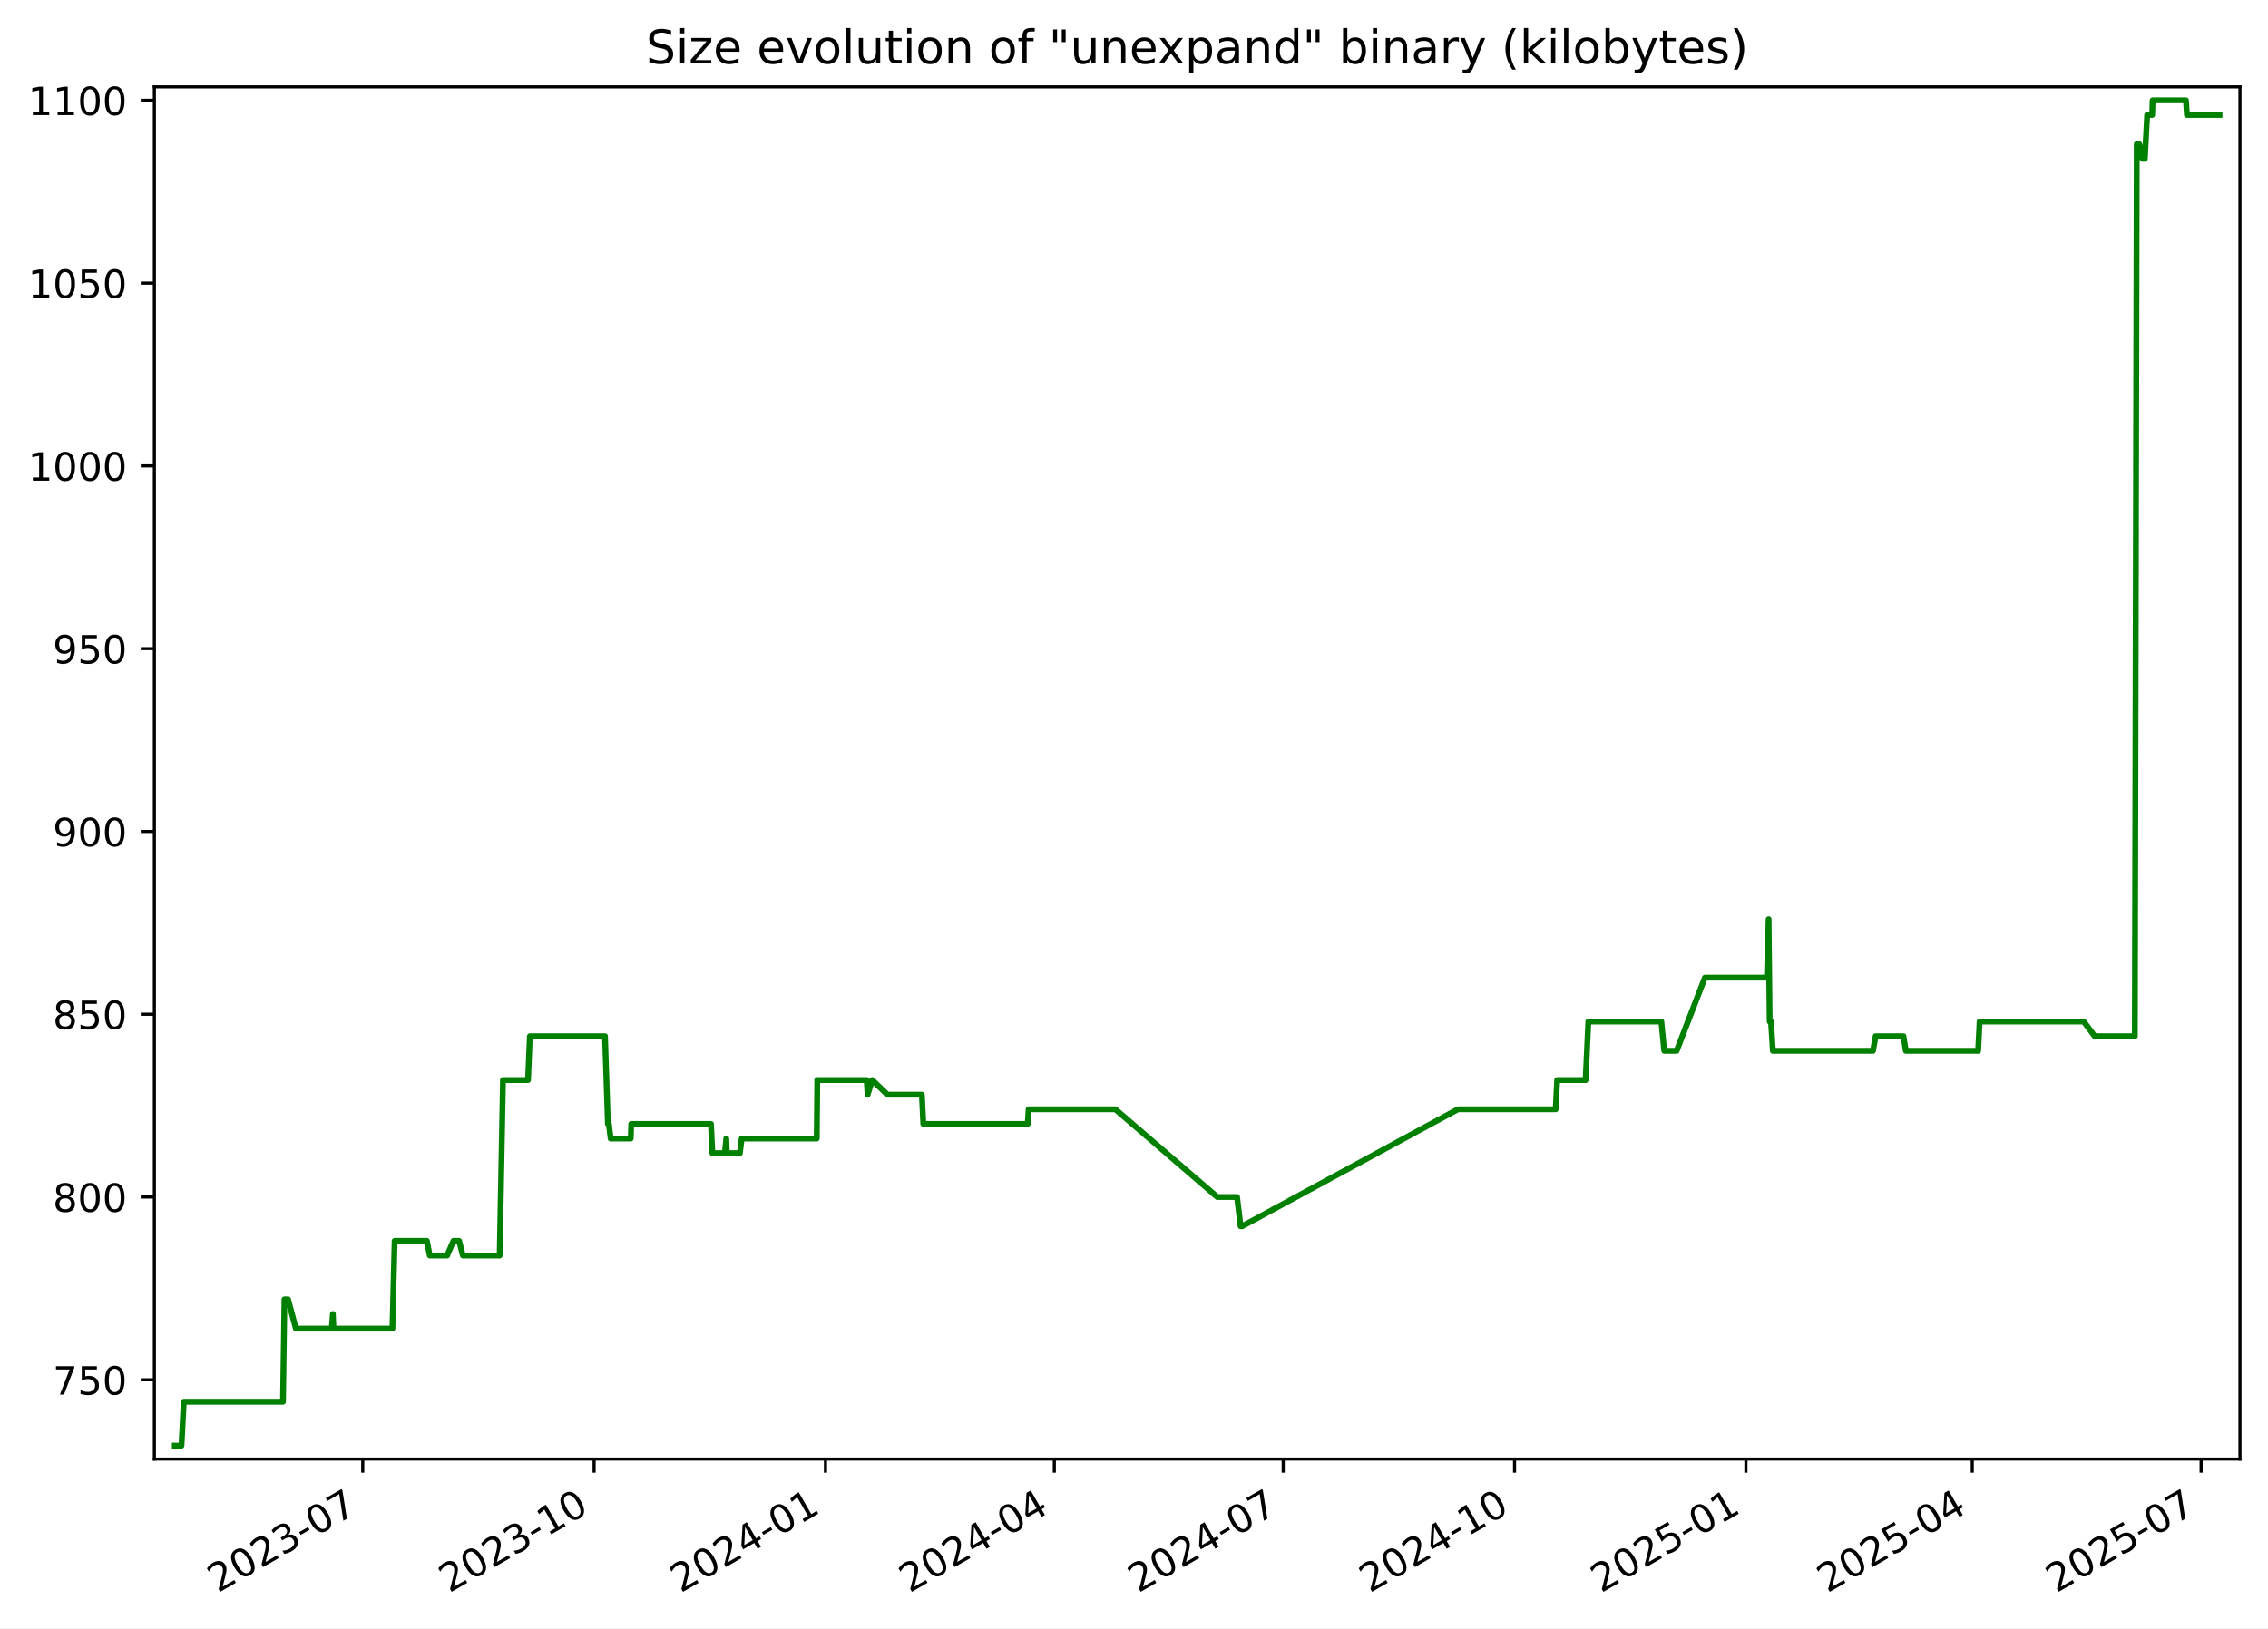
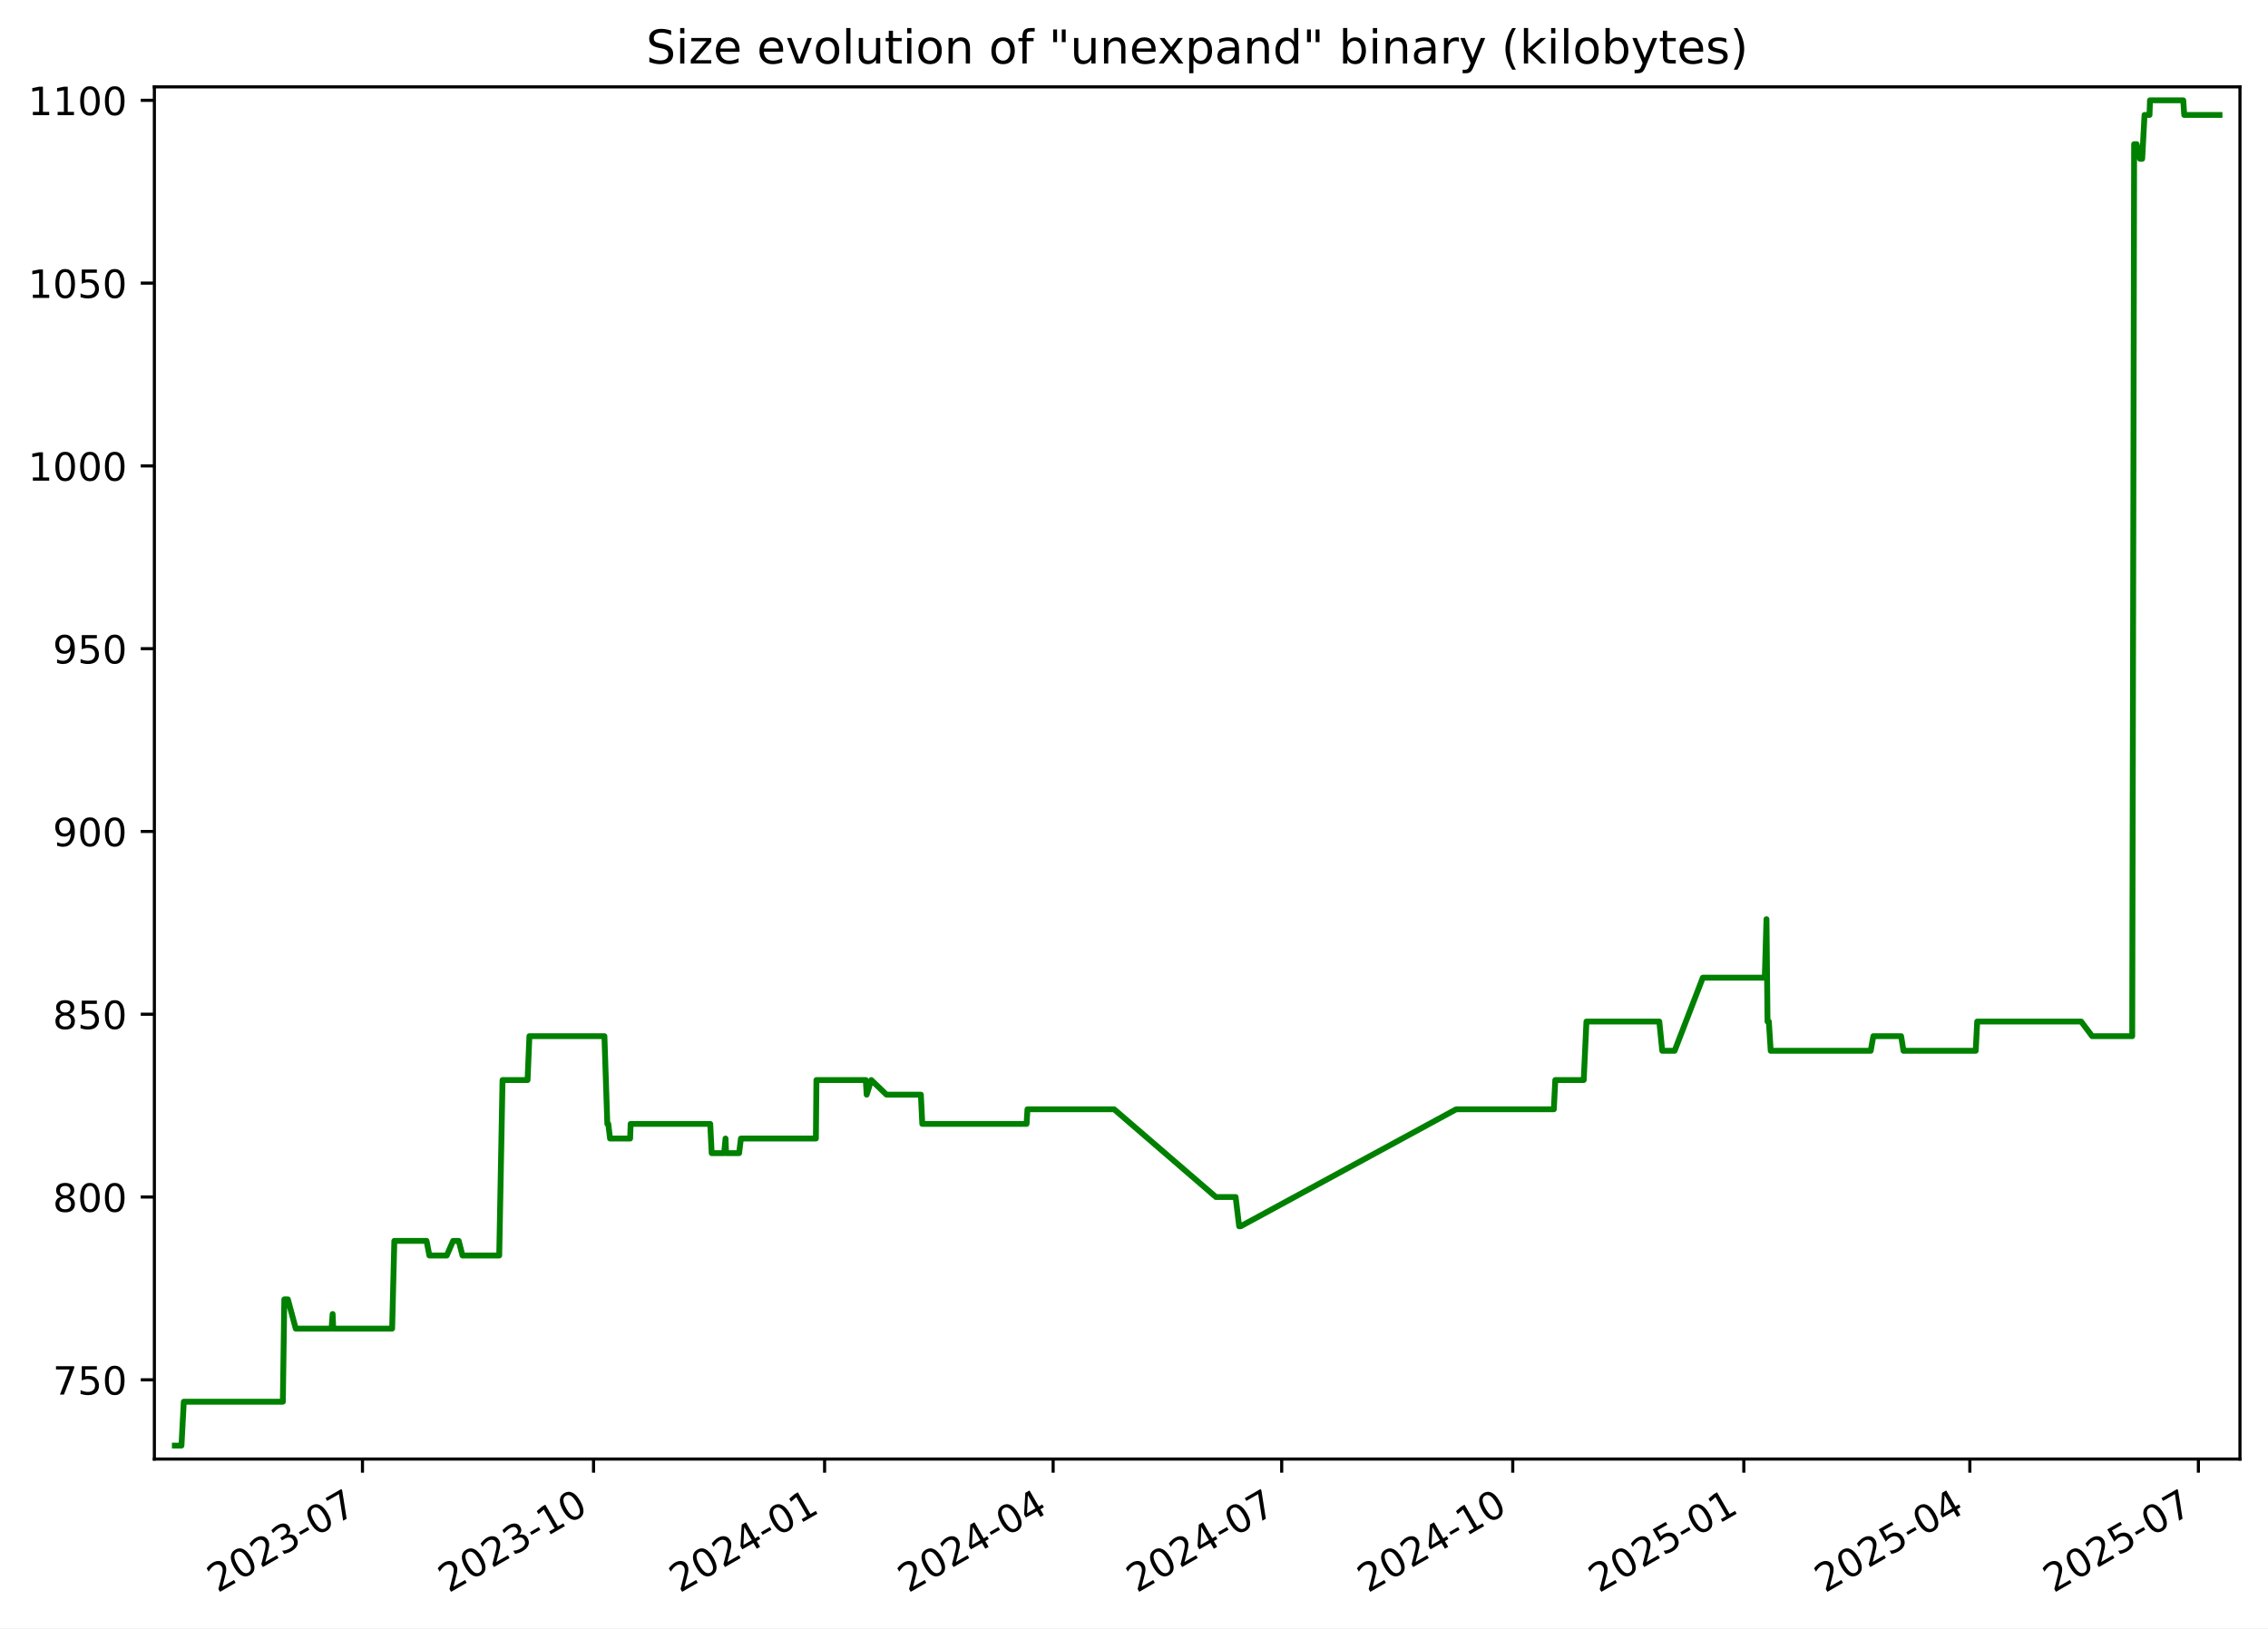
<svg xmlns="http://www.w3.org/2000/svg" xmlns:xlink="http://www.w3.org/1999/xlink" width="582.53pt" height="418.303pt" viewBox="0 0 582.53 418.303" version="1.1">
  <defs>
    <style type="text/css">*{stroke-linejoin: round; stroke-linecap: butt}</style>
  </defs>
  <g id="figure_1">
    <g id="patch_1">
      <path d="M -0 418.303  L 582.53 418.303  L 582.53 0  L -0 0  z " style="fill: #ffffff" />
    </g>
    <g id="axes_1">
      <g id="patch_2">
        <path d="M 39.65 374.83  L 575.33 374.83  L 575.33 22.318  L 39.65 22.318  z " style="fill: #ffffff" />
      </g>
      <g id="matplotlib.axis_1">
        <g id="xtick_1">
          <g id="line2d_1">
            <defs>
-               <path id="m5a92bfe135" d="M 0 0  L 0 3.5  " style="stroke: #000000; stroke-width: 0.8" />
+               <path id="mb49cba0302" d="M 0 0  L 0 3.5  " style="stroke: #000000; stroke-width: 0.8" />
            </defs>
            <g>
-               <use xlink:href="#m5a92bfe135" x="93.167" y="374.83" style="stroke: #000000; stroke-width: 0.8" />
+               <use xlink:href="#mb49cba0302" x="93.102" y="374.83" style="stroke: #000000; stroke-width: 0.8" />
            </g>
          </g>
          <g id="text_1">
-             <g transform="translate(55.94227 409.302) rotate(-30) scale(0.1 -0.1)">
+             <g transform="translate(55.87736 409.302) rotate(-30) scale(0.1 -0.1)">
              <defs>
                <path id="DejaVuSans-32" d="M 1228 531  L 3431 531  L 3431 0  L 469 0  L 469 531  Q 828 903 1448 1529  Q 2069 2156 2228 2338  Q 2531 2678 2651 2914  Q 2772 3150 2772 3378  Q 2772 3750 2511 3984  Q 2250 4219 1831 4219  Q 1534 4219 1204 4116  Q 875 4013 500 3803  L 500 4441  Q 881 4594 1212 4672  Q 1544 4750 1819 4750  Q 2544 4750 2975 4387  Q 3406 4025 3406 3419  Q 3406 3131 3298 2873  Q 3191 2616 2906 2266  Q 2828 2175 2409 1742  Q 1991 1309 1228 531  z " transform="scale(0.015625)" />
                <path id="DejaVuSans-30" d="M 2034 4250  Q 1547 4250 1301 3770  Q 1056 3291 1056 2328  Q 1056 1369 1301 889  Q 1547 409 2034 409  Q 2525 409 2770 889  Q 3016 1369 3016 2328  Q 3016 3291 2770 3770  Q 2525 4250 2034 4250  z M 2034 4750  Q 2819 4750 3233 4129  Q 3647 3509 3647 2328  Q 3647 1150 3233 529  Q 2819 -91 2034 -91  Q 1250 -91 836 529  Q 422 1150 422 2328  Q 422 3509 836 4129  Q 1250 4750 2034 4750  z " transform="scale(0.015625)" />
                <path id="DejaVuSans-33" d="M 2597 2516  Q 3050 2419 3304 2112  Q 3559 1806 3559 1356  Q 3559 666 3084 287  Q 2609 -91 1734 -91  Q 1441 -91 1130 -33  Q 819 25 488 141  L 488 750  Q 750 597 1062 519  Q 1375 441 1716 441  Q 2309 441 2620 675  Q 2931 909 2931 1356  Q 2931 1769 2642 2001  Q 2353 2234 1838 2234  L 1294 2234  L 1294 2753  L 1863 2753  Q 2328 2753 2575 2939  Q 2822 3125 2822 3475  Q 2822 3834 2567 4026  Q 2313 4219 1838 4219  Q 1578 4219 1281 4162  Q 984 4106 628 3988  L 628 4550  Q 988 4650 1302 4700  Q 1616 4750 1894 4750  Q 2613 4750 3031 4423  Q 3450 4097 3450 3541  Q 3450 3153 3228 2886  Q 3006 2619 2597 2516  z " transform="scale(0.015625)" />
                <path id="DejaVuSans-2d" d="M 313 2009  L 1997 2009  L 1997 1497  L 313 1497  L 313 2009  z " transform="scale(0.015625)" />
                <path id="DejaVuSans-37" d="M 525 4666  L 3525 4666  L 3525 4397  L 1831 0  L 1172 0  L 2766 4134  L 525 4134  L 525 4666  z " transform="scale(0.015625)" />
              </defs>
              <use xlink:href="#DejaVuSans-32" />
              <use xlink:href="#DejaVuSans-30" x="63.623" />
              <use xlink:href="#DejaVuSans-32" x="127.246" />
              <use xlink:href="#DejaVuSans-33" x="190.869" />
              <use xlink:href="#DejaVuSans-2d" x="254.492" />
              <use xlink:href="#DejaVuSans-30" x="290.576" />
              <use xlink:href="#DejaVuSans-37" x="354.199" />
            </g>
          </g>
        </g>
        <g id="xtick_2">
          <g id="line2d_2">
            <g>
-               <use xlink:href="#m5a92bfe135" x="152.594" y="374.83" style="stroke: #000000; stroke-width: 0.8" />
+               <use xlink:href="#mb49cba0302" x="152.449" y="374.83" style="stroke: #000000; stroke-width: 0.8" />
            </g>
          </g>
          <g id="text_2">
-             <g transform="translate(115.3691 409.302) rotate(-30) scale(0.1 -0.1)">
+             <g transform="translate(115.2243 409.302) rotate(-30) scale(0.1 -0.1)">
              <defs>
                <path id="DejaVuSans-31" d="M 794 531  L 1825 531  L 1825 4091  L 703 3866  L 703 4441  L 1819 4666  L 2450 4666  L 2450 531  L 3481 531  L 3481 0  L 794 0  L 794 531  z " transform="scale(0.015625)" />
              </defs>
              <use xlink:href="#DejaVuSans-32" />
              <use xlink:href="#DejaVuSans-30" x="63.623" />
              <use xlink:href="#DejaVuSans-32" x="127.246" />
              <use xlink:href="#DejaVuSans-33" x="190.869" />
              <use xlink:href="#DejaVuSans-2d" x="254.492" />
              <use xlink:href="#DejaVuSans-31" x="290.576" />
              <use xlink:href="#DejaVuSans-30" x="354.199" />
            </g>
          </g>
        </g>
        <g id="xtick_3">
          <g id="line2d_3">
            <g>
-               <use xlink:href="#m5a92bfe135" x="212.021" y="374.83" style="stroke: #000000; stroke-width: 0.8" />
+               <use xlink:href="#mb49cba0302" x="211.796" y="374.83" style="stroke: #000000; stroke-width: 0.8" />
            </g>
          </g>
          <g id="text_3">
-             <g transform="translate(174.796 409.302) rotate(-30) scale(0.1 -0.1)">
+             <g transform="translate(174.5712 409.302) rotate(-30) scale(0.1 -0.1)">
              <defs>
                <path id="DejaVuSans-34" d="M 2419 4116  L 825 1625  L 2419 1625  L 2419 4116  z M 2253 4666  L 3047 4666  L 3047 1625  L 3713 1625  L 3713 1100  L 3047 1100  L 3047 0  L 2419 0  L 2419 1100  L 313 1100  L 313 1709  L 2253 4666  z " transform="scale(0.015625)" />
              </defs>
              <use xlink:href="#DejaVuSans-32" />
              <use xlink:href="#DejaVuSans-30" x="63.623" />
              <use xlink:href="#DejaVuSans-32" x="127.246" />
              <use xlink:href="#DejaVuSans-34" x="190.869" />
              <use xlink:href="#DejaVuSans-2d" x="254.492" />
              <use xlink:href="#DejaVuSans-30" x="290.576" />
              <use xlink:href="#DejaVuSans-31" x="354.199" />
            </g>
          </g>
        </g>
        <g id="xtick_4">
          <g id="line2d_4">
            <g>
-               <use xlink:href="#m5a92bfe135" x="270.802" y="374.83" style="stroke: #000000; stroke-width: 0.8" />
+               <use xlink:href="#mb49cba0302" x="270.498" y="374.83" style="stroke: #000000; stroke-width: 0.8" />
            </g>
          </g>
          <g id="text_4">
-             <g transform="translate(233.577 409.302) rotate(-30) scale(0.1 -0.1)">
+             <g transform="translate(233.2731 409.302) rotate(-30) scale(0.1 -0.1)">
              <use xlink:href="#DejaVuSans-32" />
              <use xlink:href="#DejaVuSans-30" x="63.623" />
              <use xlink:href="#DejaVuSans-32" x="127.246" />
              <use xlink:href="#DejaVuSans-34" x="190.869" />
              <use xlink:href="#DejaVuSans-2d" x="254.492" />
              <use xlink:href="#DejaVuSans-30" x="290.576" />
              <use xlink:href="#DejaVuSans-34" x="354.199" />
            </g>
          </g>
        </g>
        <g id="xtick_5">
          <g id="line2d_5">
            <g>
-               <use xlink:href="#m5a92bfe135" x="329.583" y="374.83" style="stroke: #000000; stroke-width: 0.8" />
+               <use xlink:href="#mb49cba0302" x="329.2" y="374.83" style="stroke: #000000; stroke-width: 0.8" />
            </g>
          </g>
          <g id="text_5">
-             <g transform="translate(292.3579 409.302) rotate(-30) scale(0.1 -0.1)">
+             <g transform="translate(291.975 409.302) rotate(-30) scale(0.1 -0.1)">
              <use xlink:href="#DejaVuSans-32" />
              <use xlink:href="#DejaVuSans-30" x="63.623" />
              <use xlink:href="#DejaVuSans-32" x="127.246" />
              <use xlink:href="#DejaVuSans-34" x="190.869" />
              <use xlink:href="#DejaVuSans-2d" x="254.492" />
              <use xlink:href="#DejaVuSans-30" x="290.576" />
              <use xlink:href="#DejaVuSans-37" x="354.199" />
            </g>
          </g>
        </g>
        <g id="xtick_6">
          <g id="line2d_6">
            <g>
-               <use xlink:href="#m5a92bfe135" x="389.01" y="374.83" style="stroke: #000000; stroke-width: 0.8" />
+               <use xlink:href="#mb49cba0302" x="388.547" y="374.83" style="stroke: #000000; stroke-width: 0.8" />
            </g>
          </g>
          <g id="text_6">
-             <g transform="translate(351.7848 409.302) rotate(-30) scale(0.1 -0.1)">
+             <g transform="translate(351.3219 409.302) rotate(-30) scale(0.1 -0.1)">
              <use xlink:href="#DejaVuSans-32" />
              <use xlink:href="#DejaVuSans-30" x="63.623" />
              <use xlink:href="#DejaVuSans-32" x="127.246" />
              <use xlink:href="#DejaVuSans-34" x="190.869" />
              <use xlink:href="#DejaVuSans-2d" x="254.492" />
              <use xlink:href="#DejaVuSans-31" x="290.576" />
              <use xlink:href="#DejaVuSans-30" x="354.199" />
            </g>
          </g>
        </g>
        <g id="xtick_7">
          <g id="line2d_7">
            <g>
-               <use xlink:href="#m5a92bfe135" x="448.436" y="374.83" style="stroke: #000000; stroke-width: 0.8" />
+               <use xlink:href="#mb49cba0302" x="447.894" y="374.83" style="stroke: #000000; stroke-width: 0.8" />
            </g>
          </g>
          <g id="text_7">
-             <g transform="translate(411.2116 409.302) rotate(-30) scale(0.1 -0.1)">
+             <g transform="translate(410.6689 409.302) rotate(-30) scale(0.1 -0.1)">
              <defs>
                <path id="DejaVuSans-35" d="M 691 4666  L 3169 4666  L 3169 4134  L 1269 4134  L 1269 2991  Q 1406 3038 1543 3061  Q 1681 3084 1819 3084  Q 2600 3084 3056 2656  Q 3513 2228 3513 1497  Q 3513 744 3044 326  Q 2575 -91 1722 -91  Q 1428 -91 1123 -41  Q 819 9 494 109  L 494 744  Q 775 591 1075 516  Q 1375 441 1709 441  Q 2250 441 2565 725  Q 2881 1009 2881 1497  Q 2881 1984 2565 2268  Q 2250 2553 1709 2553  Q 1456 2553 1204 2497  Q 953 2441 691 2322  L 691 4666  z " transform="scale(0.015625)" />
              </defs>
              <use xlink:href="#DejaVuSans-32" />
              <use xlink:href="#DejaVuSans-30" x="63.623" />
              <use xlink:href="#DejaVuSans-32" x="127.246" />
              <use xlink:href="#DejaVuSans-35" x="190.869" />
              <use xlink:href="#DejaVuSans-2d" x="254.492" />
              <use xlink:href="#DejaVuSans-30" x="290.576" />
              <use xlink:href="#DejaVuSans-31" x="354.199" />
            </g>
          </g>
        </g>
        <g id="xtick_8">
          <g id="line2d_8">
            <g>
-               <use xlink:href="#m5a92bfe135" x="506.571" y="374.83" style="stroke: #000000; stroke-width: 0.8" />
+               <use xlink:href="#mb49cba0302" x="505.95" y="374.83" style="stroke: #000000; stroke-width: 0.8" />
            </g>
          </g>
          <g id="text_8">
-             <g transform="translate(469.3466 409.302) rotate(-30) scale(0.1 -0.1)">
+             <g transform="translate(468.7256 409.302) rotate(-30) scale(0.1 -0.1)">
              <use xlink:href="#DejaVuSans-32" />
              <use xlink:href="#DejaVuSans-30" x="63.623" />
              <use xlink:href="#DejaVuSans-32" x="127.246" />
              <use xlink:href="#DejaVuSans-35" x="190.869" />
              <use xlink:href="#DejaVuSans-2d" x="254.492" />
              <use xlink:href="#DejaVuSans-30" x="290.576" />
              <use xlink:href="#DejaVuSans-34" x="354.199" />
            </g>
          </g>
        </g>
        <g id="xtick_9">
          <g id="line2d_9">
            <g>
-               <use xlink:href="#m5a92bfe135" x="565.352" y="374.83" style="stroke: #000000; stroke-width: 0.8" />
+               <use xlink:href="#mb49cba0302" x="564.652" y="374.83" style="stroke: #000000; stroke-width: 0.8" />
            </g>
          </g>
          <g id="text_9">
-             <g transform="translate(528.1275 409.302) rotate(-30) scale(0.1 -0.1)">
+             <g transform="translate(527.4275 409.302) rotate(-30) scale(0.1 -0.1)">
              <use xlink:href="#DejaVuSans-32" />
              <use xlink:href="#DejaVuSans-30" x="63.623" />
              <use xlink:href="#DejaVuSans-32" x="127.246" />
              <use xlink:href="#DejaVuSans-35" x="190.869" />
              <use xlink:href="#DejaVuSans-2d" x="254.492" />
              <use xlink:href="#DejaVuSans-30" x="290.576" />
              <use xlink:href="#DejaVuSans-37" x="354.199" />
            </g>
          </g>
        </g>
      </g>
      <g id="matplotlib.axis_2">
        <g id="ytick_1">
          <g id="line2d_10">
            <defs>
-               <path id="m5a2e5daf34" d="M 0 0  L -3.5 0  " style="stroke: #000000; stroke-width: 0.8" />
+               <path id="m9eef3a048c" d="M 0 0  L -3.5 0  " style="stroke: #000000; stroke-width: 0.8" />
            </defs>
            <g>
-               <use xlink:href="#m5a2e5daf34" x="39.65" y="354.47" style="stroke: #000000; stroke-width: 0.8" />
+               <use xlink:href="#m9eef3a048c" x="39.65" y="354.47" style="stroke: #000000; stroke-width: 0.8" />
            </g>
          </g>
          <g id="text_10">
            <g transform="translate(13.5625 358.269) scale(0.1 -0.1)">
              <use xlink:href="#DejaVuSans-37" />
              <use xlink:href="#DejaVuSans-35" x="63.623" />
              <use xlink:href="#DejaVuSans-30" x="127.246" />
            </g>
          </g>
        </g>
        <g id="ytick_2">
          <g id="line2d_11">
            <g>
-               <use xlink:href="#m5a2e5daf34" x="39.65" y="307.513" style="stroke: #000000; stroke-width: 0.8" />
+               <use xlink:href="#m9eef3a048c" x="39.65" y="307.513" style="stroke: #000000; stroke-width: 0.8" />
            </g>
          </g>
          <g id="text_11">
            <g transform="translate(13.5625 311.3125) scale(0.1 -0.1)">
              <defs>
                <path id="DejaVuSans-38" d="M 2034 2216  Q 1584 2216 1326 1975  Q 1069 1734 1069 1313  Q 1069 891 1326 650  Q 1584 409 2034 409  Q 2484 409 2743 651  Q 3003 894 3003 1313  Q 3003 1734 2745 1975  Q 2488 2216 2034 2216  z M 1403 2484  Q 997 2584 770 2862  Q 544 3141 544 3541  Q 544 4100 942 4425  Q 1341 4750 2034 4750  Q 2731 4750 3128 4425  Q 3525 4100 3525 3541  Q 3525 3141 3298 2862  Q 3072 2584 2669 2484  Q 3125 2378 3379 2068  Q 3634 1759 3634 1313  Q 3634 634 3220 271  Q 2806 -91 2034 -91  Q 1263 -91 848 271  Q 434 634 434 1313  Q 434 1759 690 2068  Q 947 2378 1403 2484  z M 1172 3481  Q 1172 3119 1398 2916  Q 1625 2713 2034 2713  Q 2441 2713 2670 2916  Q 2900 3119 2900 3481  Q 2900 3844 2670 4047  Q 2441 4250 2034 4250  Q 1625 4250 1398 4047  Q 1172 3844 1172 3481  z " transform="scale(0.015625)" />
              </defs>
              <use xlink:href="#DejaVuSans-38" />
              <use xlink:href="#DejaVuSans-30" x="63.623" />
              <use xlink:href="#DejaVuSans-30" x="127.246" />
            </g>
          </g>
        </g>
        <g id="ytick_3">
          <g id="line2d_12">
            <g>
-               <use xlink:href="#m5a2e5daf34" x="39.65" y="260.557" style="stroke: #000000; stroke-width: 0.8" />
+               <use xlink:href="#m9eef3a048c" x="39.65" y="260.557" style="stroke: #000000; stroke-width: 0.8" />
            </g>
          </g>
          <g id="text_12">
            <g transform="translate(13.5625 264.356) scale(0.1 -0.1)">
              <use xlink:href="#DejaVuSans-38" />
              <use xlink:href="#DejaVuSans-35" x="63.623" />
              <use xlink:href="#DejaVuSans-30" x="127.246" />
            </g>
          </g>
        </g>
        <g id="ytick_4">
          <g id="line2d_13">
            <g>
-               <use xlink:href="#m5a2e5daf34" x="39.65" y="213.6" style="stroke: #000000; stroke-width: 0.8" />
+               <use xlink:href="#m9eef3a048c" x="39.65" y="213.6" style="stroke: #000000; stroke-width: 0.8" />
            </g>
          </g>
          <g id="text_13">
            <g transform="translate(13.5625 217.3994) scale(0.1 -0.1)">
              <defs>
                <path id="DejaVuSans-39" d="M 703 97  L 703 672  Q 941 559 1184 500  Q 1428 441 1663 441  Q 2288 441 2617 861  Q 2947 1281 2994 2138  Q 2813 1869 2534 1725  Q 2256 1581 1919 1581  Q 1219 1581 811 2004  Q 403 2428 403 3163  Q 403 3881 828 4315  Q 1253 4750 1959 4750  Q 2769 4750 3195 4129  Q 3622 3509 3622 2328  Q 3622 1225 3098 567  Q 2575 -91 1691 -91  Q 1453 -91 1209 -44  Q 966 3 703 97  z M 1959 2075  Q 2384 2075 2632 2365  Q 2881 2656 2881 3163  Q 2881 3666 2632 3958  Q 2384 4250 1959 4250  Q 1534 4250 1286 3958  Q 1038 3666 1038 3163  Q 1038 2656 1286 2365  Q 1534 2075 1959 2075  z " transform="scale(0.015625)" />
              </defs>
              <use xlink:href="#DejaVuSans-39" />
              <use xlink:href="#DejaVuSans-30" x="63.623" />
              <use xlink:href="#DejaVuSans-30" x="127.246" />
            </g>
          </g>
        </g>
        <g id="ytick_5">
          <g id="line2d_14">
            <g>
-               <use xlink:href="#m5a2e5daf34" x="39.65" y="166.644" style="stroke: #000000; stroke-width: 0.8" />
+               <use xlink:href="#m9eef3a048c" x="39.65" y="166.644" style="stroke: #000000; stroke-width: 0.8" />
            </g>
          </g>
          <g id="text_14">
            <g transform="translate(13.5625 170.4429) scale(0.1 -0.1)">
              <use xlink:href="#DejaVuSans-39" />
              <use xlink:href="#DejaVuSans-35" x="63.623" />
              <use xlink:href="#DejaVuSans-30" x="127.246" />
            </g>
          </g>
        </g>
        <g id="ytick_6">
          <g id="line2d_15">
            <g>
-               <use xlink:href="#m5a2e5daf34" x="39.65" y="119.687" style="stroke: #000000; stroke-width: 0.8" />
+               <use xlink:href="#m9eef3a048c" x="39.65" y="119.687" style="stroke: #000000; stroke-width: 0.8" />
            </g>
          </g>
          <g id="text_15">
            <g transform="translate(7.2 123.4864) scale(0.1 -0.1)">
              <use xlink:href="#DejaVuSans-31" />
              <use xlink:href="#DejaVuSans-30" x="63.623" />
              <use xlink:href="#DejaVuSans-30" x="127.246" />
              <use xlink:href="#DejaVuSans-30" x="190.869" />
            </g>
          </g>
        </g>
        <g id="ytick_7">
          <g id="line2d_16">
            <g>
-               <use xlink:href="#m5a2e5daf34" x="39.65" y="72.731" style="stroke: #000000; stroke-width: 0.8" />
+               <use xlink:href="#m9eef3a048c" x="39.65" y="72.731" style="stroke: #000000; stroke-width: 0.8" />
            </g>
          </g>
          <g id="text_16">
            <g transform="translate(7.2 76.52987) scale(0.1 -0.1)">
              <use xlink:href="#DejaVuSans-31" />
              <use xlink:href="#DejaVuSans-30" x="63.623" />
              <use xlink:href="#DejaVuSans-35" x="127.246" />
              <use xlink:href="#DejaVuSans-30" x="190.869" />
            </g>
          </g>
        </g>
        <g id="ytick_8">
          <g id="line2d_17">
            <g>
-               <use xlink:href="#m5a2e5daf34" x="39.65" y="25.774" style="stroke: #000000; stroke-width: 0.8" />
+               <use xlink:href="#m9eef3a048c" x="39.65" y="25.774" style="stroke: #000000; stroke-width: 0.8" />
            </g>
          </g>
          <g id="text_17">
            <g transform="translate(7.2 29.57334) scale(0.1 -0.1)">
              <use xlink:href="#DejaVuSans-31" />
              <use xlink:href="#DejaVuSans-31" x="63.623" />
              <use xlink:href="#DejaVuSans-30" x="127.246" />
              <use xlink:href="#DejaVuSans-30" x="190.869" />
            </g>
          </g>
        </g>
      </g>
      <g id="line2d_18">
-         <path d="M 44.902 371.374  L 46.612 371.374  L 47.21 360.105  L 72.686 360.105  L 73.064 333.809  L 73.987 333.809  L 76.001 341.322  L 85.216 341.322  L 85.491 337.565  L 85.654 341.322  L 100.795 341.322  L 101.358 318.783  L 109.644 318.783  L 110.377 322.539  L 114.847 322.539  L 116.47 318.783  L 117.919 318.783  L 118.888 322.539  L 128.338 322.539  L 129.188 277.461  L 135.625 277.461  L 136.1 266.192  L 155.391 266.192  L 156.14 288.731  L 156.386 288.731  L 156.84 292.487  L 162.004 292.487  L 162.137 288.731  L 182.61 288.731  L 182.98 296.244  L 186.177 296.244  L 186.542 292.487  L 186.684 296.244  L 190.033 296.244  L 190.503 292.487  L 209.779 292.487  L 209.919 277.461  L 222.609 277.461  L 222.841 281.218  L 224.025 277.461  L 227.94 281.218  L 236.783 281.218  L 237.146 288.731  L 263.967 288.731  L 264.197 284.974  L 286.486 284.974  L 312.666 307.513  L 317.733 307.513  L 318.643 315.026  L 319.036 315.026  L 374.466 284.974  L 399.575 284.974  L 399.951 277.461  L 407.263 277.461  L 407.961 262.435  L 426.702 262.435  L 427.46 269.948  L 430.64 269.948  L 437.896 251.165  L 453.834 251.165  L 454.264 236.139  L 454.535 262.435  L 454.878 262.435  L 455.355 269.948  L 481.075 269.948  L 481.753 266.192  L 488.897 266.192  L 489.505 269.948  L 508.082 269.948  L 508.463 262.435  L 535.202 262.435  L 538.024 266.192  L 548.332 266.192  L 548.823 37.044  L 549.475 37.044  L 550.337 40.8  L 550.899 40.8  L 551.499 29.531  L 552.782 29.531  L 552.899 25.774  L 561.459 25.774  L 561.709 29.531  L 570.078 29.531  L 570.078 29.531  " clip-path="url(#p7ddcc4fe13)" style="fill: none; stroke: #008000; stroke-width: 1.5; stroke-linecap: square" />
+         <path d="M 44.902 371.374  L 46.609 371.374  L 47.207 360.105  L 72.649 360.105  L 73.026 333.809  L 73.948 333.809  L 75.959 341.322  L 85.162 341.322  L 85.436 337.565  L 85.6 341.322  L 100.72 341.322  L 101.282 318.783  L 109.557 318.783  L 110.289 322.539  L 114.753 322.539  L 116.373 318.783  L 117.821 318.783  L 118.788 322.539  L 128.225 322.539  L 129.075 277.461  L 135.503 277.461  L 135.977 266.192  L 155.243 266.192  L 155.99 288.731  L 156.236 288.731  L 156.689 292.487  L 161.847 292.487  L 161.979 288.731  L 182.425 288.731  L 182.794 296.244  L 185.987 296.244  L 186.351 292.487  L 186.493 296.244  L 189.838 296.244  L 190.307 292.487  L 209.558 292.487  L 209.697 277.461  L 222.37 277.461  L 222.601 281.218  L 223.784 277.461  L 227.694 281.218  L 236.525 281.218  L 236.888 288.731  L 263.673 288.731  L 263.902 284.974  L 286.161 284.974  L 312.306 307.513  L 317.366 307.513  L 318.275 315.026  L 318.668 315.026  L 374.023 284.974  L 399.098 284.974  L 399.473 277.461  L 406.776 277.461  L 407.473 262.435  L 426.188 262.435  L 426.945 269.948  L 430.121 269.948  L 437.367 251.165  L 453.284 251.165  L 453.714 236.139  L 453.984 262.435  L 454.327 262.435  L 454.803 269.948  L 480.488 269.948  L 481.166 266.192  L 488.299 266.192  L 488.907 269.948  L 507.459 269.948  L 507.839 262.435  L 534.542 262.435  L 537.361 266.192  L 547.655 266.192  L 548.145 37.044  L 548.796 37.044  L 549.657 40.8  L 550.218 40.8  L 550.818 29.531  L 552.099 29.531  L 552.216 25.774  L 560.764 25.774  L 561.014 29.531  L 570.078 29.531  L 570.078 29.531  " clip-path="url(#p8d76a75f43)" style="fill: none; stroke: #008000; stroke-width: 1.5; stroke-linecap: square" />
      </g>
      <g id="patch_3">
        <path d="M 39.65 374.83  L 39.65 22.318  " style="fill: none; stroke: #000000; stroke-width: 0.8; stroke-linejoin: miter; stroke-linecap: square" />
      </g>
      <g id="patch_4">
        <path d="M 575.33 374.83  L 575.33 22.318  " style="fill: none; stroke: #000000; stroke-width: 0.8; stroke-linejoin: miter; stroke-linecap: square" />
      </g>
      <g id="patch_5">
        <path d="M 39.65 374.83  L 575.33 374.83  " style="fill: none; stroke: #000000; stroke-width: 0.8; stroke-linejoin: miter; stroke-linecap: square" />
      </g>
      <g id="patch_6">
        <path d="M 39.65 22.318  L 575.33 22.318  " style="fill: none; stroke: #000000; stroke-width: 0.8; stroke-linejoin: miter; stroke-linecap: square" />
      </g>
      <g id="text_18">
        <g transform="translate(165.9538 16.31812) scale(0.12 -0.12)">
          <defs>
            <path id="DejaVuSans-53" d="M 3425 4513  L 3425 3897  Q 3066 4069 2747 4153  Q 2428 4238 2131 4238  Q 1616 4238 1336 4038  Q 1056 3838 1056 3469  Q 1056 3159 1242 3001  Q 1428 2844 1947 2747  L 2328 2669  Q 3034 2534 3370 2195  Q 3706 1856 3706 1288  Q 3706 609 3251 259  Q 2797 -91 1919 -91  Q 1588 -91 1214 -16  Q 841 59 441 206  L 441 856  Q 825 641 1194 531  Q 1563 422 1919 422  Q 2459 422 2753 634  Q 3047 847 3047 1241  Q 3047 1584 2836 1778  Q 2625 1972 2144 2069  L 1759 2144  Q 1053 2284 737 2584  Q 422 2884 422 3419  Q 422 4038 858 4394  Q 1294 4750 2059 4750  Q 2388 4750 2728 4690  Q 3069 4631 3425 4513  z " transform="scale(0.015625)" />
            <path id="DejaVuSans-69" d="M 603 3500  L 1178 3500  L 1178 0  L 603 0  L 603 3500  z M 603 4863  L 1178 4863  L 1178 4134  L 603 4134  L 603 4863  z " transform="scale(0.015625)" />
            <path id="DejaVuSans-7a" d="M 353 3500  L 3084 3500  L 3084 2975  L 922 459  L 3084 459  L 3084 0  L 275 0  L 275 525  L 2438 3041  L 353 3041  L 353 3500  z " transform="scale(0.015625)" />
            <path id="DejaVuSans-65" d="M 3597 1894  L 3597 1613  L 953 1613  Q 991 1019 1311 708  Q 1631 397 2203 397  Q 2534 397 2845 478  Q 3156 559 3463 722  L 3463 178  Q 3153 47 2828 -22  Q 2503 -91 2169 -91  Q 1331 -91 842 396  Q 353 884 353 1716  Q 353 2575 817 3079  Q 1281 3584 2069 3584  Q 2775 3584 3186 3129  Q 3597 2675 3597 1894  z M 3022 2063  Q 3016 2534 2758 2815  Q 2500 3097 2075 3097  Q 1594 3097 1305 2825  Q 1016 2553 972 2059  L 3022 2063  z " transform="scale(0.015625)" />
            <path id="DejaVuSans-20" transform="scale(0.015625)" />
            <path id="DejaVuSans-76" d="M 191 3500  L 800 3500  L 1894 563  L 2988 3500  L 3597 3500  L 2284 0  L 1503 0  L 191 3500  z " transform="scale(0.015625)" />
            <path id="DejaVuSans-6f" d="M 1959 3097  Q 1497 3097 1228 2736  Q 959 2375 959 1747  Q 959 1119 1226 758  Q 1494 397 1959 397  Q 2419 397 2687 759  Q 2956 1122 2956 1747  Q 2956 2369 2687 2733  Q 2419 3097 1959 3097  z M 1959 3584  Q 2709 3584 3137 3096  Q 3566 2609 3566 1747  Q 3566 888 3137 398  Q 2709 -91 1959 -91  Q 1206 -91 779 398  Q 353 888 353 1747  Q 353 2609 779 3096  Q 1206 3584 1959 3584  z " transform="scale(0.015625)" />
            <path id="DejaVuSans-6c" d="M 603 4863  L 1178 4863  L 1178 0  L 603 0  L 603 4863  z " transform="scale(0.015625)" />
            <path id="DejaVuSans-75" d="M 544 1381  L 544 3500  L 1119 3500  L 1119 1403  Q 1119 906 1312 657  Q 1506 409 1894 409  Q 2359 409 2629 706  Q 2900 1003 2900 1516  L 2900 3500  L 3475 3500  L 3475 0  L 2900 0  L 2900 538  Q 2691 219 2414 64  Q 2138 -91 1772 -91  Q 1169 -91 856 284  Q 544 659 544 1381  z M 1991 3584  L 1991 3584  z " transform="scale(0.015625)" />
            <path id="DejaVuSans-74" d="M 1172 4494  L 1172 3500  L 2356 3500  L 2356 3053  L 1172 3053  L 1172 1153  Q 1172 725 1289 603  Q 1406 481 1766 481  L 2356 481  L 2356 0  L 1766 0  Q 1100 0 847 248  Q 594 497 594 1153  L 594 3053  L 172 3053  L 172 3500  L 594 3500  L 594 4494  L 1172 4494  z " transform="scale(0.015625)" />
            <path id="DejaVuSans-6e" d="M 3513 2113  L 3513 0  L 2938 0  L 2938 2094  Q 2938 2591 2744 2837  Q 2550 3084 2163 3084  Q 1697 3084 1428 2787  Q 1159 2491 1159 1978  L 1159 0  L 581 0  L 581 3500  L 1159 3500  L 1159 2956  Q 1366 3272 1645 3428  Q 1925 3584 2291 3584  Q 2894 3584 3203 3211  Q 3513 2838 3513 2113  z " transform="scale(0.015625)" />
            <path id="DejaVuSans-66" d="M 2375 4863  L 2375 4384  L 1825 4384  Q 1516 4384 1395 4259  Q 1275 4134 1275 3809  L 1275 3500  L 2222 3500  L 2222 3053  L 1275 3053  L 1275 0  L 697 0  L 697 3053  L 147 3053  L 147 3500  L 697 3500  L 697 3744  Q 697 4328 969 4595  Q 1241 4863 1831 4863  L 2375 4863  z " transform="scale(0.015625)" />
            <path id="DejaVuSans-22" d="M 1147 4666  L 1147 2931  L 616 2931  L 616 4666  L 1147 4666  z M 2328 4666  L 2328 2931  L 1797 2931  L 1797 4666  L 2328 4666  z " transform="scale(0.015625)" />
            <path id="DejaVuSans-78" d="M 3513 3500  L 2247 1797  L 3578 0  L 2900 0  L 1881 1375  L 863 0  L 184 0  L 1544 1831  L 300 3500  L 978 3500  L 1906 2253  L 2834 3500  L 3513 3500  z " transform="scale(0.015625)" />
            <path id="DejaVuSans-70" d="M 1159 525  L 1159 -1331  L 581 -1331  L 581 3500  L 1159 3500  L 1159 2969  Q 1341 3281 1617 3432  Q 1894 3584 2278 3584  Q 2916 3584 3314 3078  Q 3713 2572 3713 1747  Q 3713 922 3314 415  Q 2916 -91 2278 -91  Q 1894 -91 1617 61  Q 1341 213 1159 525  z M 3116 1747  Q 3116 2381 2855 2742  Q 2594 3103 2138 3103  Q 1681 3103 1420 2742  Q 1159 2381 1159 1747  Q 1159 1113 1420 752  Q 1681 391 2138 391  Q 2594 391 2855 752  Q 3116 1113 3116 1747  z " transform="scale(0.015625)" />
            <path id="DejaVuSans-61" d="M 2194 1759  Q 1497 1759 1228 1600  Q 959 1441 959 1056  Q 959 750 1161 570  Q 1363 391 1709 391  Q 2188 391 2477 730  Q 2766 1069 2766 1631  L 2766 1759  L 2194 1759  z M 3341 1997  L 3341 0  L 2766 0  L 2766 531  Q 2569 213 2275 61  Q 1981 -91 1556 -91  Q 1019 -91 701 211  Q 384 513 384 1019  Q 384 1609 779 1909  Q 1175 2209 1959 2209  L 2766 2209  L 2766 2266  Q 2766 2663 2505 2880  Q 2244 3097 1772 3097  Q 1472 3097 1187 3025  Q 903 2953 641 2809  L 641 3341  Q 956 3463 1253 3523  Q 1550 3584 1831 3584  Q 2591 3584 2966 3190  Q 3341 2797 3341 1997  z " transform="scale(0.015625)" />
            <path id="DejaVuSans-64" d="M 2906 2969  L 2906 4863  L 3481 4863  L 3481 0  L 2906 0  L 2906 525  Q 2725 213 2448 61  Q 2172 -91 1784 -91  Q 1150 -91 751 415  Q 353 922 353 1747  Q 353 2572 751 3078  Q 1150 3584 1784 3584  Q 2172 3584 2448 3432  Q 2725 3281 2906 2969  z M 947 1747  Q 947 1113 1208 752  Q 1469 391 1925 391  Q 2381 391 2643 752  Q 2906 1113 2906 1747  Q 2906 2381 2643 2742  Q 2381 3103 1925 3103  Q 1469 3103 1208 2742  Q 947 2381 947 1747  z " transform="scale(0.015625)" />
            <path id="DejaVuSans-62" d="M 3116 1747  Q 3116 2381 2855 2742  Q 2594 3103 2138 3103  Q 1681 3103 1420 2742  Q 1159 2381 1159 1747  Q 1159 1113 1420 752  Q 1681 391 2138 391  Q 2594 391 2855 752  Q 3116 1113 3116 1747  z M 1159 2969  Q 1341 3281 1617 3432  Q 1894 3584 2278 3584  Q 2916 3584 3314 3078  Q 3713 2572 3713 1747  Q 3713 922 3314 415  Q 2916 -91 2278 -91  Q 1894 -91 1617 61  Q 1341 213 1159 525  L 1159 0  L 581 0  L 581 4863  L 1159 4863  L 1159 2969  z " transform="scale(0.015625)" />
            <path id="DejaVuSans-72" d="M 2631 2963  Q 2534 3019 2420 3045  Q 2306 3072 2169 3072  Q 1681 3072 1420 2755  Q 1159 2438 1159 1844  L 1159 0  L 581 0  L 581 3500  L 1159 3500  L 1159 2956  Q 1341 3275 1631 3429  Q 1922 3584 2338 3584  Q 2397 3584 2469 3576  Q 2541 3569 2628 3553  L 2631 2963  z " transform="scale(0.015625)" />
            <path id="DejaVuSans-79" d="M 2059 -325  Q 1816 -950 1584 -1140  Q 1353 -1331 966 -1331  L 506 -1331  L 506 -850  L 844 -850  Q 1081 -850 1212 -737  Q 1344 -625 1503 -206  L 1606 56  L 191 3500  L 800 3500  L 1894 763  L 2988 3500  L 3597 3500  L 2059 -325  z " transform="scale(0.015625)" />
            <path id="DejaVuSans-28" d="M 1984 4856  Q 1566 4138 1362 3434  Q 1159 2731 1159 2009  Q 1159 1288 1364 580  Q 1569 -128 1984 -844  L 1484 -844  Q 1016 -109 783 600  Q 550 1309 550 2009  Q 550 2706 781 3412  Q 1013 4119 1484 4856  L 1984 4856  z " transform="scale(0.015625)" />
            <path id="DejaVuSans-6b" d="M 581 4863  L 1159 4863  L 1159 1991  L 2875 3500  L 3609 3500  L 1753 1863  L 3688 0  L 2938 0  L 1159 1709  L 1159 0  L 581 0  L 581 4863  z " transform="scale(0.015625)" />
            <path id="DejaVuSans-73" d="M 2834 3397  L 2834 2853  Q 2591 2978 2328 3040  Q 2066 3103 1784 3103  Q 1356 3103 1142 2972  Q 928 2841 928 2578  Q 928 2378 1081 2264  Q 1234 2150 1697 2047  L 1894 2003  Q 2506 1872 2764 1633  Q 3022 1394 3022 966  Q 3022 478 2636 193  Q 2250 -91 1575 -91  Q 1294 -91 989 -36  Q 684 19 347 128  L 347 722  Q 666 556 975 473  Q 1284 391 1588 391  Q 1994 391 2212 530  Q 2431 669 2431 922  Q 2431 1156 2273 1281  Q 2116 1406 1581 1522  L 1381 1569  Q 847 1681 609 1914  Q 372 2147 372 2553  Q 372 3047 722 3315  Q 1072 3584 1716 3584  Q 2034 3584 2315 3537  Q 2597 3491 2834 3397  z " transform="scale(0.015625)" />
            <path id="DejaVuSans-29" d="M 513 4856  L 1013 4856  Q 1481 4119 1714 3412  Q 1947 2706 1947 2009  Q 1947 1309 1714 600  Q 1481 -109 1013 -844  L 513 -844  Q 928 -128 1133 580  Q 1338 1288 1338 2009  Q 1338 2731 1133 3434  Q 928 4138 513 4856  z " transform="scale(0.015625)" />
          </defs>
          <use xlink:href="#DejaVuSans-53" />
          <use xlink:href="#DejaVuSans-69" x="63.477" />
          <use xlink:href="#DejaVuSans-7a" x="91.26" />
          <use xlink:href="#DejaVuSans-65" x="143.75" />
          <use xlink:href="#DejaVuSans-20" x="205.273" />
          <use xlink:href="#DejaVuSans-65" x="237.061" />
          <use xlink:href="#DejaVuSans-76" x="298.584" />
          <use xlink:href="#DejaVuSans-6f" x="357.764" />
          <use xlink:href="#DejaVuSans-6c" x="418.945" />
          <use xlink:href="#DejaVuSans-75" x="446.729" />
          <use xlink:href="#DejaVuSans-74" x="510.107" />
          <use xlink:href="#DejaVuSans-69" x="549.316" />
          <use xlink:href="#DejaVuSans-6f" x="577.1" />
          <use xlink:href="#DejaVuSans-6e" x="638.281" />
          <use xlink:href="#DejaVuSans-20" x="701.66" />
          <use xlink:href="#DejaVuSans-6f" x="733.447" />
          <use xlink:href="#DejaVuSans-66" x="794.629" />
          <use xlink:href="#DejaVuSans-20" x="829.834" />
          <use xlink:href="#DejaVuSans-22" x="861.621" />
          <use xlink:href="#DejaVuSans-75" x="907.617" />
          <use xlink:href="#DejaVuSans-6e" x="970.996" />
          <use xlink:href="#DejaVuSans-65" x="1034.375" />
          <use xlink:href="#DejaVuSans-78" x="1094.148" />
          <use xlink:href="#DejaVuSans-70" x="1153.328" />
          <use xlink:href="#DejaVuSans-61" x="1216.805" />
          <use xlink:href="#DejaVuSans-6e" x="1278.084" />
          <use xlink:href="#DejaVuSans-64" x="1341.463" />
          <use xlink:href="#DejaVuSans-22" x="1404.939" />
          <use xlink:href="#DejaVuSans-20" x="1450.936" />
          <use xlink:href="#DejaVuSans-62" x="1482.723" />
          <use xlink:href="#DejaVuSans-69" x="1546.199" />
          <use xlink:href="#DejaVuSans-6e" x="1573.982" />
          <use xlink:href="#DejaVuSans-61" x="1637.361" />
          <use xlink:href="#DejaVuSans-72" x="1698.641" />
          <use xlink:href="#DejaVuSans-79" x="1739.754" />
          <use xlink:href="#DejaVuSans-20" x="1798.934" />
          <use xlink:href="#DejaVuSans-28" x="1830.721" />
          <use xlink:href="#DejaVuSans-6b" x="1869.734" />
          <use xlink:href="#DejaVuSans-69" x="1927.645" />
          <use xlink:href="#DejaVuSans-6c" x="1955.428" />
          <use xlink:href="#DejaVuSans-6f" x="1983.211" />
          <use xlink:href="#DejaVuSans-62" x="2044.393" />
          <use xlink:href="#DejaVuSans-79" x="2107.869" />
          <use xlink:href="#DejaVuSans-74" x="2167.049" />
          <use xlink:href="#DejaVuSans-65" x="2206.258" />
          <use xlink:href="#DejaVuSans-73" x="2267.781" />
          <use xlink:href="#DejaVuSans-29" x="2319.881" />
        </g>
      </g>
    </g>
  </g>
  <defs>
-     <clipPath id="p7ddcc4fe13">
+     <clipPath id="p8d76a75f43">
      <rect x="39.65" y="22.318" width="535.68" height="352.512" />
    </clipPath>
  </defs>
</svg>
